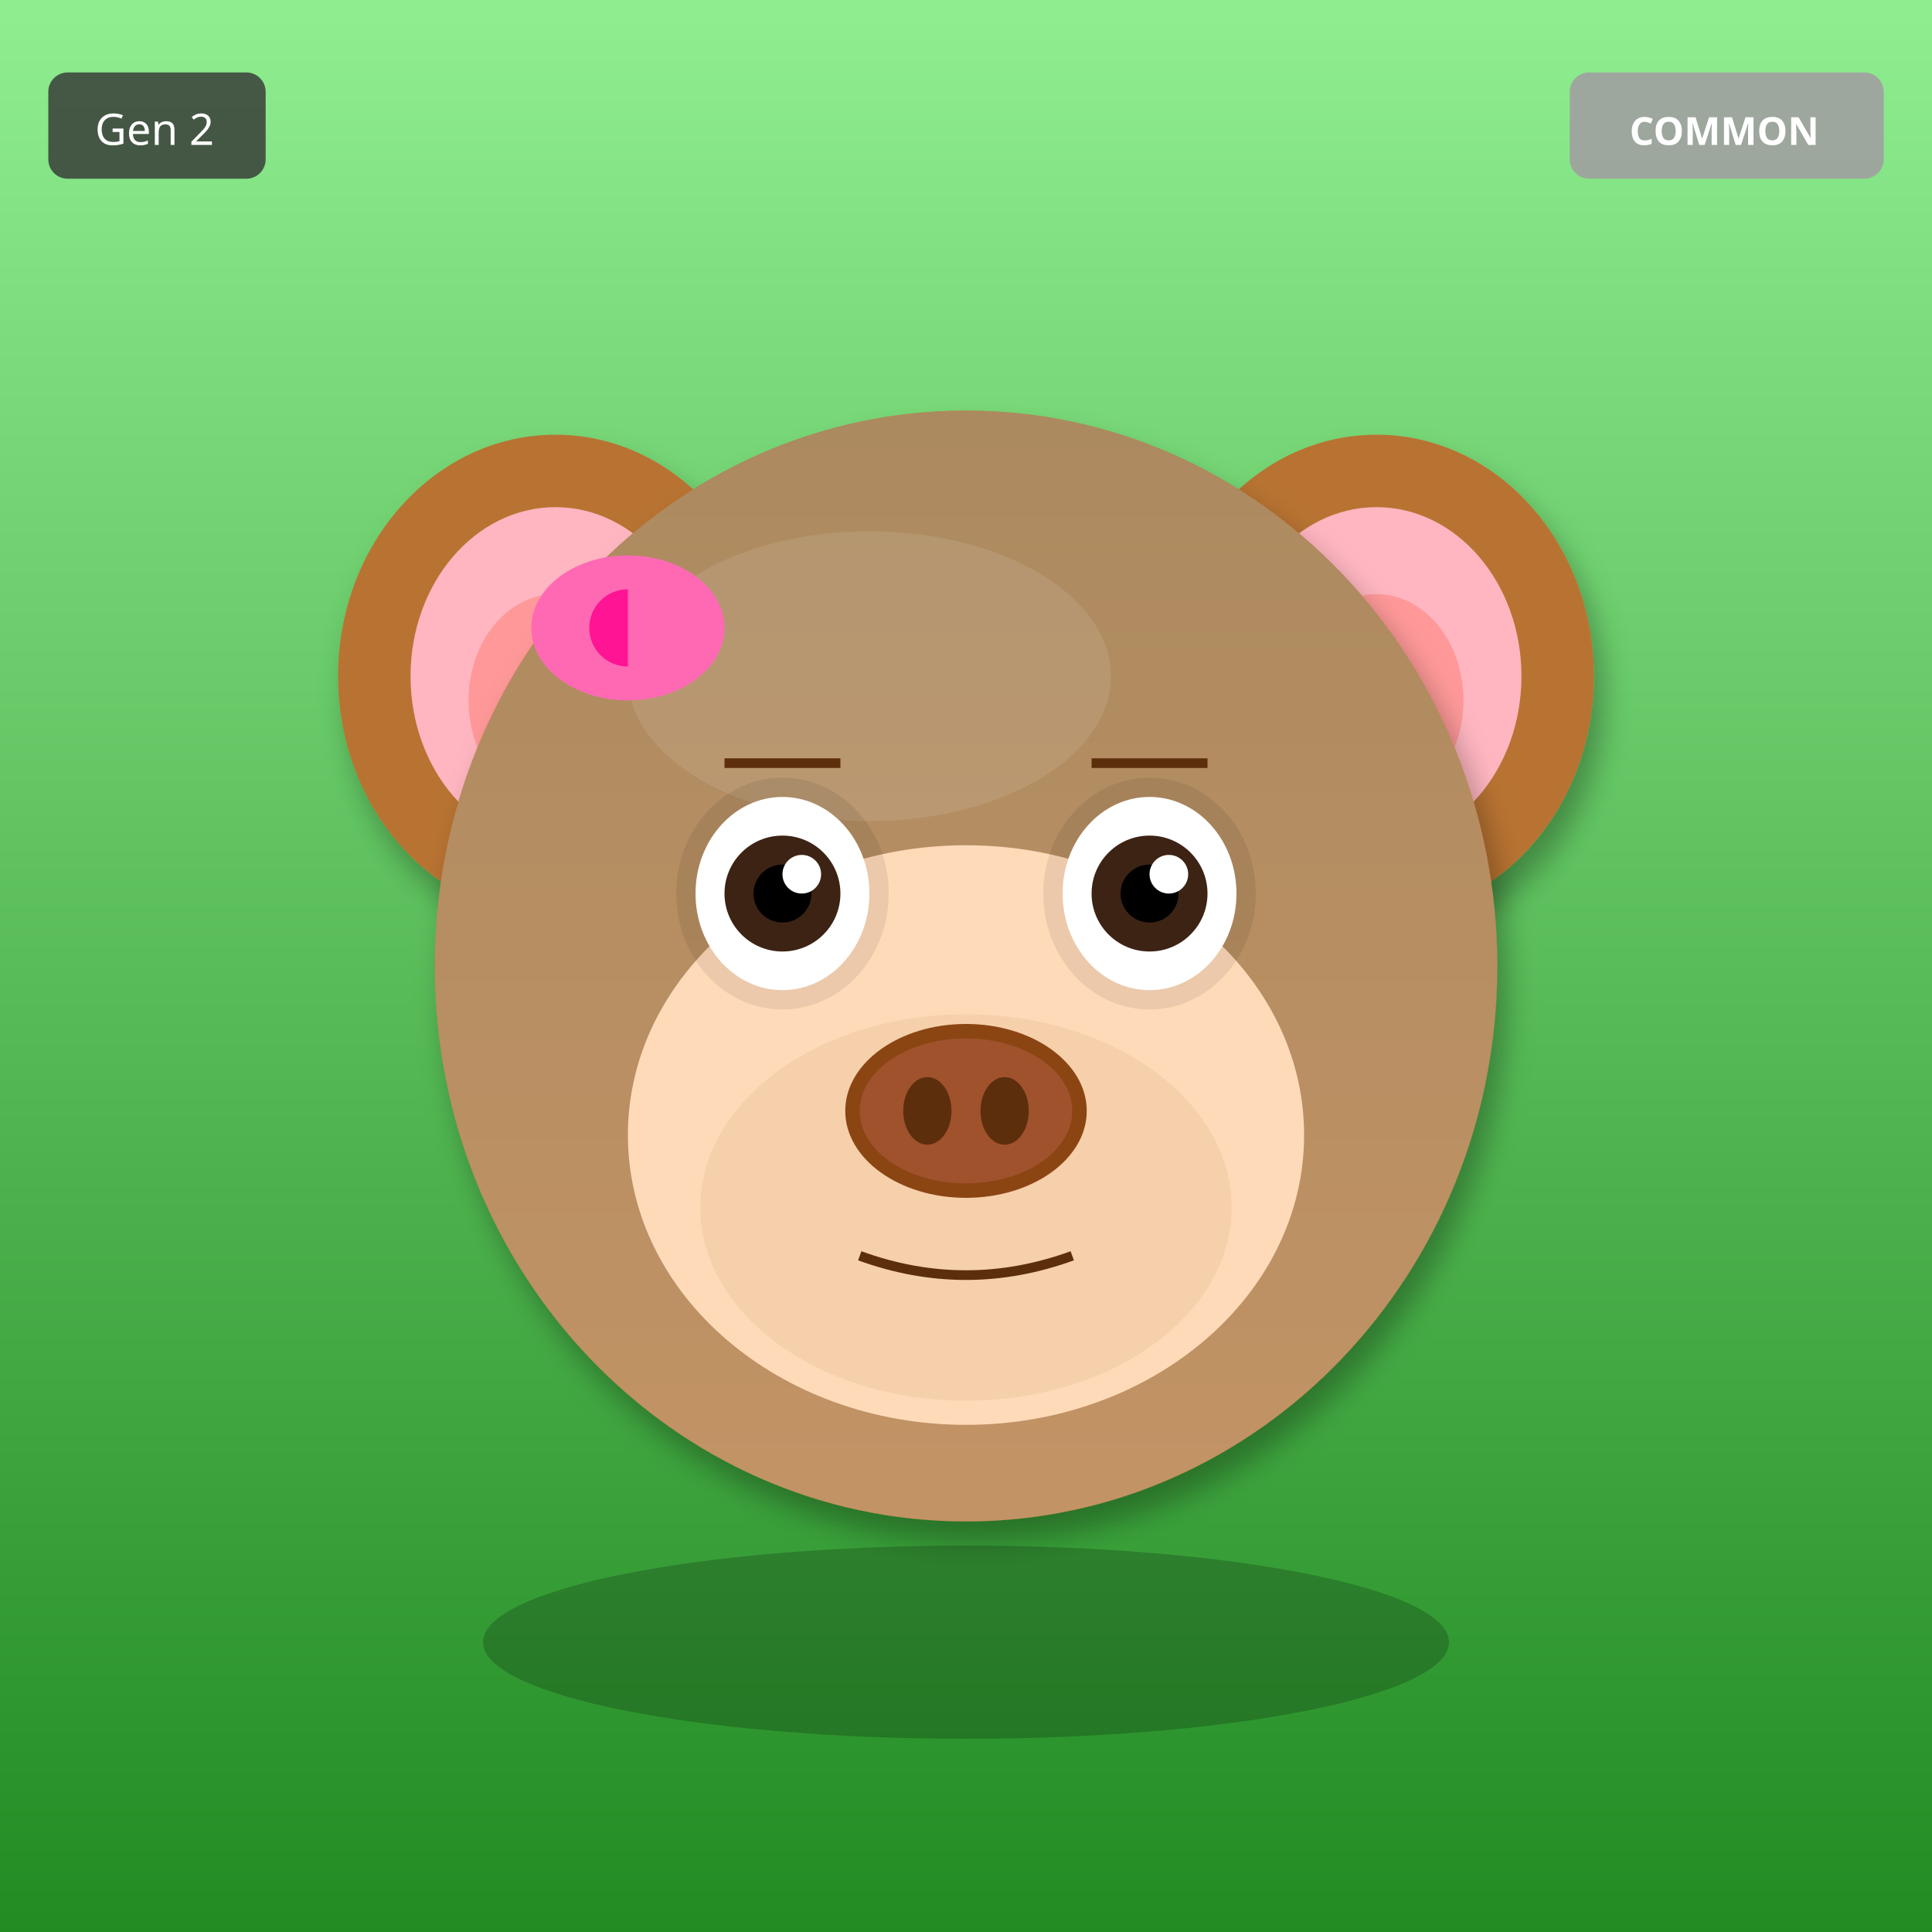
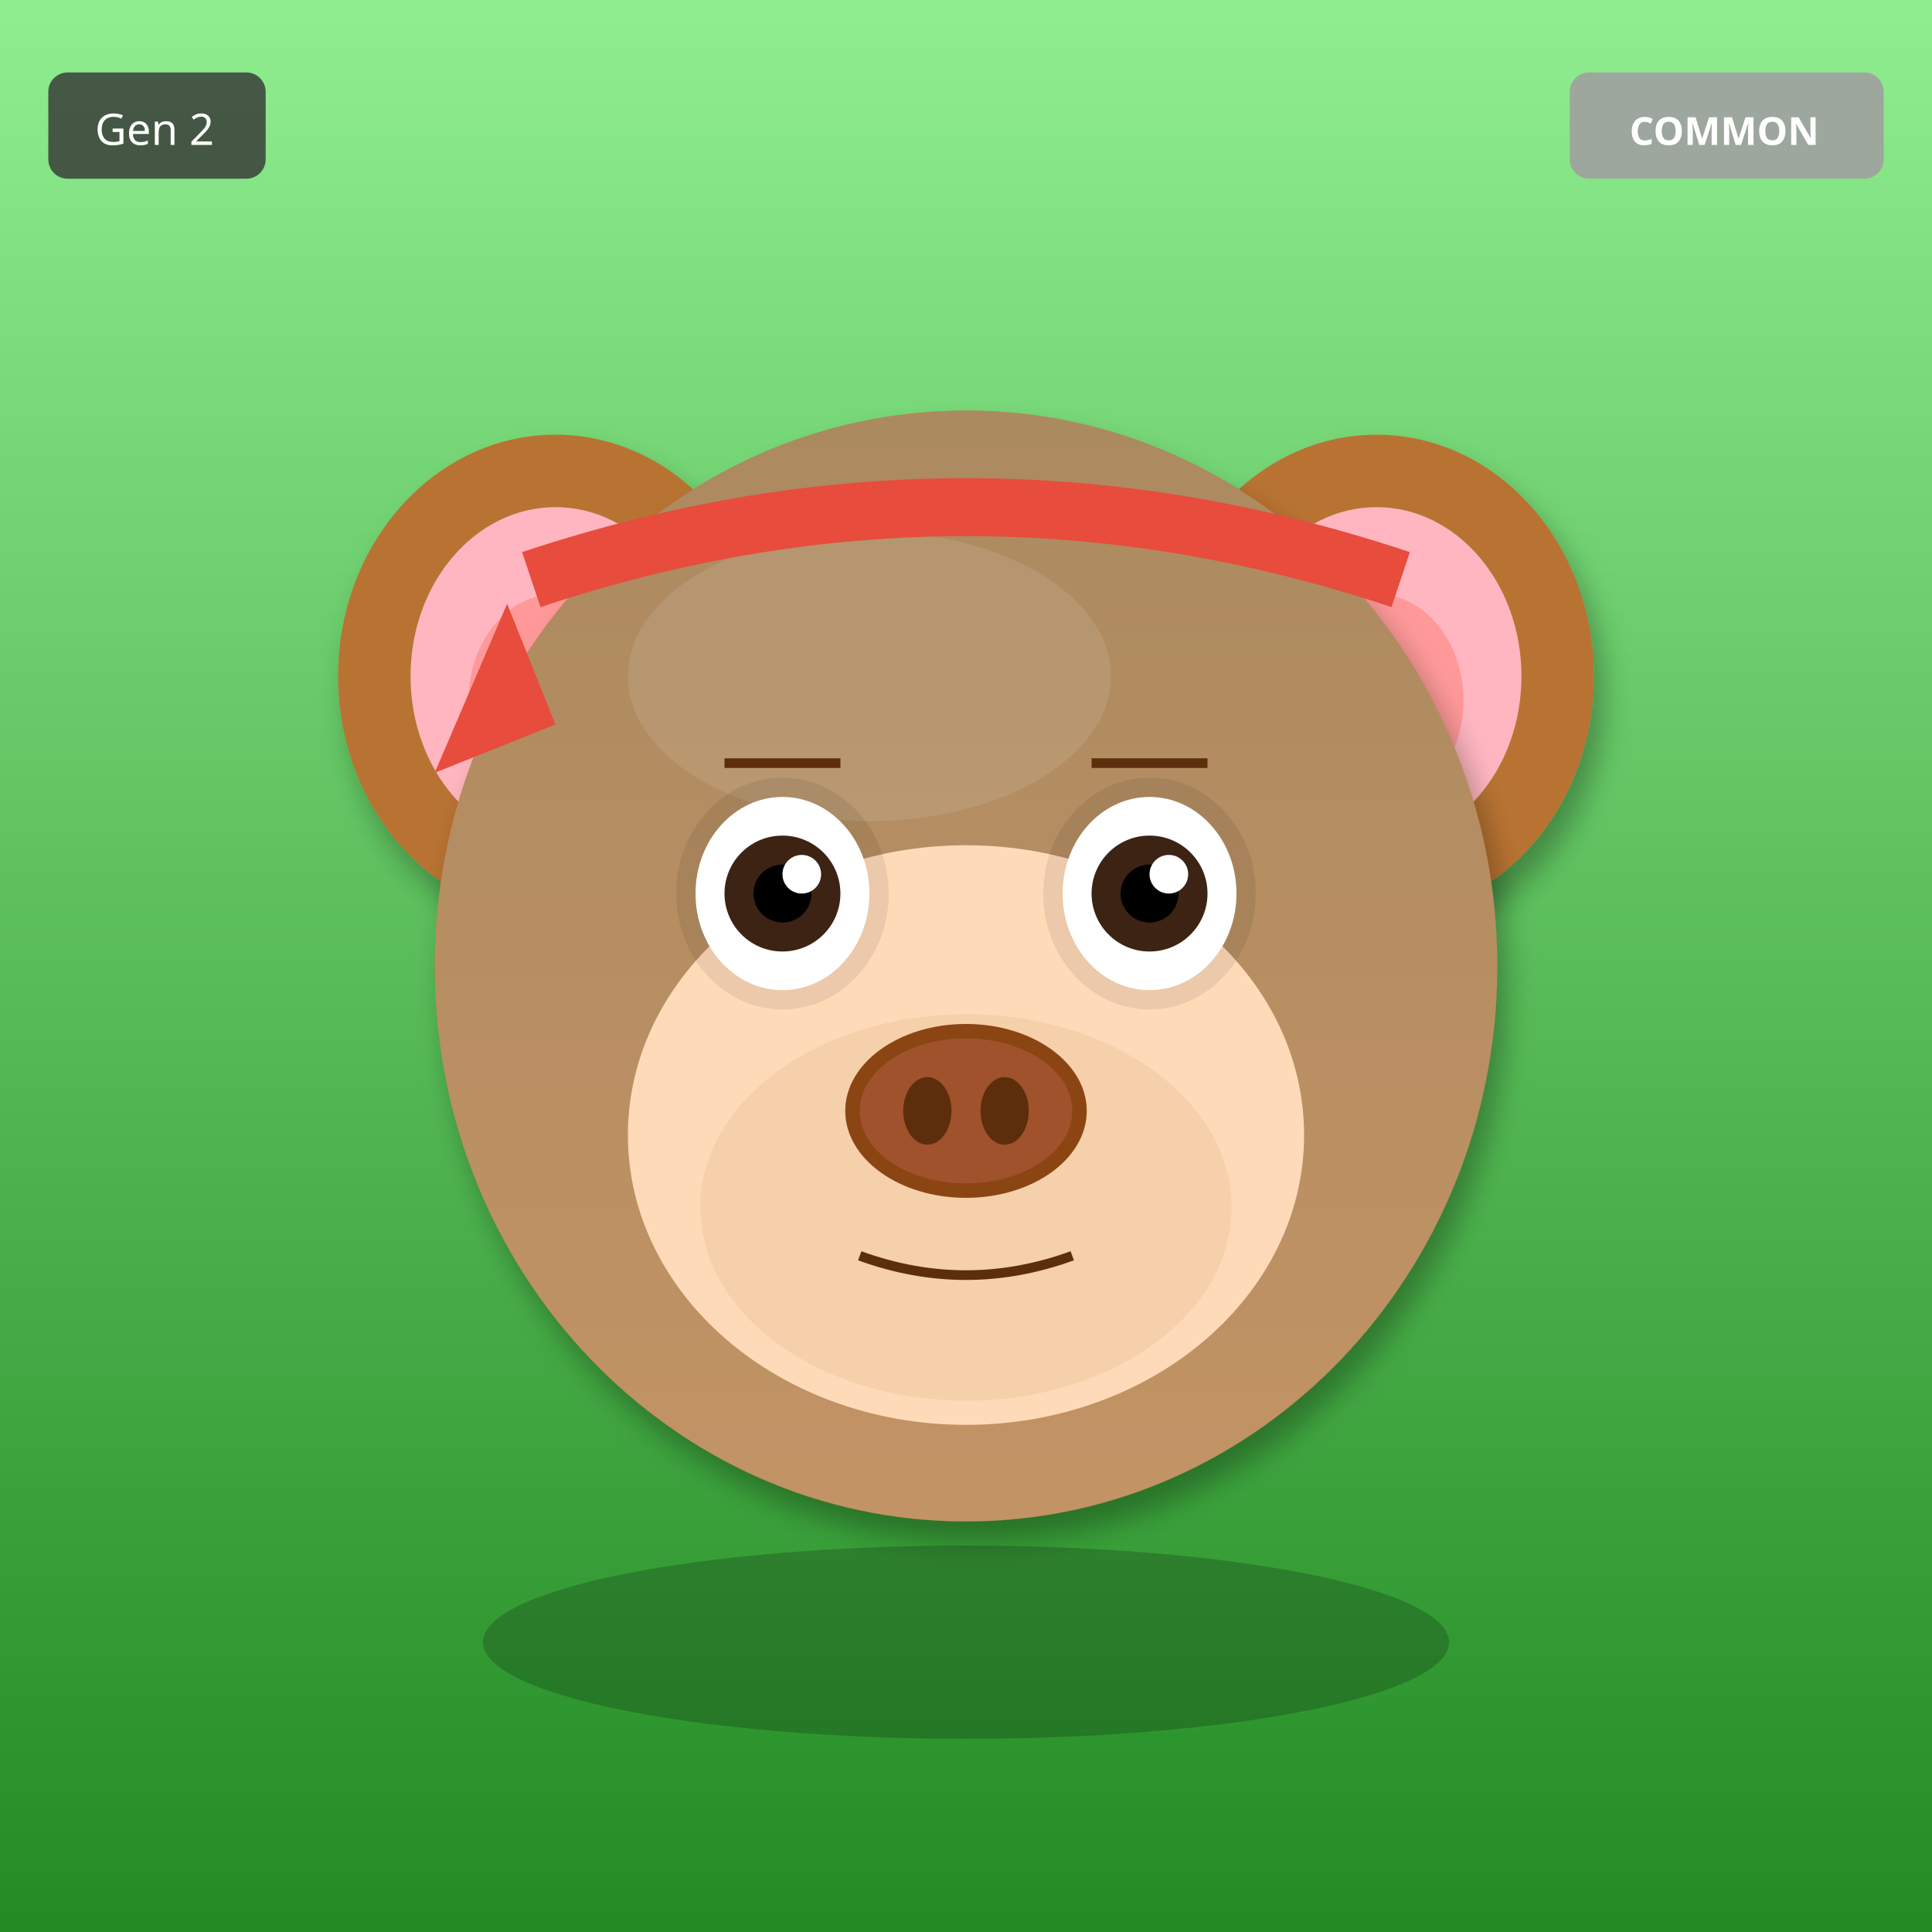
<svg xmlns="http://www.w3.org/2000/svg" width="400" height="400" viewBox="0 0 400 400">
  <defs>
    <filter id="shadow" x="-20%" y="-20%" width="140%" height="140%">
      <feDropShadow dx="2" dy="4" stdDeviation="3" flood-opacity="0.3" />
    </filter>
    <filter id="glow" x="-50%" y="-50%" width="200%" height="200%">
      <feGaussianBlur stdDeviation="8" result="blur" />
      <feMerge>
        <feMergeNode in="blur" />
        <feMergeNode in="SourceGraphic" />
      </feMerge>
    </filter>
    <linearGradient id="rainbow-body" x1="0%" y1="0%" x2="100%" y2="100%">
      <stop offset="0%" stop-color="#FF6B6B" />
      <stop offset="25%" stop-color="#FFE66D" />
      <stop offset="50%" stop-color="#4ECDC4" />
      <stop offset="75%" stop-color="#45B7D1" />
      <stop offset="100%" stop-color="#DDA0DD" />
    </linearGradient>
    <radialGradient id="galaxy-body" cx="30%" cy="30%">
      <stop offset="0%" stop-color="#E6E6FA" />
      <stop offset="50%" stop-color="#9370DB" />
      <stop offset="100%" stop-color="#1A0033" />
    </radialGradient>
    <linearGradient id="holo-body" x1="0%" y1="0%" x2="100%" y2="100%">
      <stop offset="0%" stop-color="#FF00FF" />
      <stop offset="50%" stop-color="#00FFFF" />
      <stop offset="100%" stop-color="#FFFF00" />
    </linearGradient>
    <linearGradient id="sky-gradient" x1="0%" y1="0%" x2="0%" y2="100%">
      <stop offset="0%" stop-color="#87CEEB" />
      <stop offset="100%" stop-color="#E0F4FF" />
    </linearGradient>
    <linearGradient id="grass-gradient" x1="0%" y1="0%" x2="0%" y2="100%">
      <stop offset="0%" stop-color="#90EE90" />
      <stop offset="100%" stop-color="#228B22" />
    </linearGradient>
    <linearGradient id="sunset-gradient" x1="0%" y1="0%" x2="0%" y2="100%">
      <stop offset="0%" stop-color="#FF6B6B" />
      <stop offset="50%" stop-color="#FFE66D" />
      <stop offset="100%" stop-color="#4ECDC4" />
    </linearGradient>
    <linearGradient id="aurora-gradient" x1="0%" y1="0%" x2="100%" y2="100%">
      <stop offset="0%" stop-color="#0D1B2A" />
      <stop offset="30%" stop-color="#00FF7F" />
      <stop offset="70%" stop-color="#FF00FF" />
      <stop offset="100%" stop-color="#0D1B2A" />
    </linearGradient>
    <radialGradient id="multiverse-gradient" cx="50%" cy="50%">
      <stop offset="0%" stop-color="#FFD700" />
      <stop offset="40%" stop-color="#FF00FF" />
      <stop offset="70%" stop-color="#00FFFF" />
      <stop offset="100%" stop-color="#000" />
    </radialGradient>
    <linearGradient id="rift-gradient" x1="0%" y1="0%" x2="100%" y2="100%">
      <stop offset="0%" stop-color="#000" />
      <stop offset="30%" stop-color="#9400D3" />
      <stop offset="50%" stop-color="#00FFFF" />
      <stop offset="70%" stop-color="#9400D3" />
      <stop offset="100%" stop-color="#000" />
    </linearGradient>
    <linearGradient id="heaven-gradient" x1="0%" y1="0%" x2="0%" y2="100%">
      <stop offset="0%" stop-color="#FFF" />
      <stop offset="50%" stop-color="#FFD700" stop-opacity="0.3" />
      <stop offset="100%" stop-color="#F0F8FF" />
    </linearGradient>
    <clipPath id="head-clip">
      <ellipse cx="200" cy="200" rx="110" ry="115" />
    </clipPath>
  </defs>
  <rect width="400" height="400" fill="url(#grass-gradient)" />
  <ellipse cx="115" cy="140" rx="45" ry="50" fill="#B87333" filter="url(#shadow)" />
  <ellipse cx="115" cy="140" rx="30" ry="35" fill="#FFB6C1" />
  <ellipse cx="115" cy="145" rx="18" ry="22" fill="#FF9999" />
  <ellipse cx="285" cy="140" rx="45" ry="50" fill="#B87333" filter="url(#shadow)" />
  <ellipse cx="285" cy="140" rx="30" ry="35" fill="#FFB6C1" />
  <ellipse cx="285" cy="145" rx="18" ry="22" fill="#FF9999" />
  <ellipse cx="200" cy="200" rx="110" ry="115" fill="#B87333" filter="url(#shadow)" />
  <ellipse cx="180" cy="140" rx="50" ry="30" fill="#D4A574" opacity="0.3" />
  <g clip-path="url(#head-clip)">
    <ellipse cx="200" cy="200" rx="110" ry="115" fill="url(#sky-gradient)" opacity="0.25" />
  </g>
  <ellipse cx="200" cy="235" rx="70" ry="60" fill="#FFDAB9" />
  <ellipse cx="200" cy="250" rx="55" ry="40" fill="#DEB887" opacity="0.3" />
  <ellipse cx="162" cy="185" rx="22" ry="24" fill="#000" opacity="0.08" />
  <ellipse cx="238" cy="185" rx="22" ry="24" fill="#000" opacity="0.08" />
  <ellipse cx="162" cy="185" rx="18" ry="20" fill="white" />
  <circle cx="162" cy="185" r="12" fill="#3D2314" />
  <circle cx="162" cy="185" r="6" fill="#000" />
  <circle cx="166" cy="181" r="4" fill="white" />
  <ellipse cx="238" cy="185" rx="18" ry="20" fill="white" />
  <circle cx="238" cy="185" r="12" fill="#3D2314" />
  <circle cx="238" cy="185" r="6" fill="#000" />
  <circle cx="242" cy="181" r="4" fill="white" />
  <g>
    <ellipse cx="200" cy="230" rx="25" ry="18" fill="#8B4513" />
    <ellipse cx="200" cy="230" rx="22" ry="15" fill="#A0522D" />
    <ellipse cx="192" cy="230" rx="5" ry="7" fill="#5D2E0C" />
    <ellipse cx="208" cy="230" rx="5" ry="7" fill="#5D2E0C" />
  </g>
  <path d="M178 260 Q200 268 222 260" stroke="#5D2E0C" stroke-width="2" fill="none" />
  <line x1="150" y1="158" x2="174" y2="158" stroke="#5D2E0C" stroke-width="2" />
  <line x1="226" y1="158" x2="250" y2="158" stroke="#5D2E0C" stroke-width="2" />
-   <ellipse cx="130" cy="130" rx="20" ry="15" fill="#FF69B4" />
-   <ellipse cx="130" cy="130" rx="8" ry="8" fill="#FF1493" />
-   <polygon points="130,115 145,130 130,145" fill="#FF69B4" />
+   <path d="M110 120 Q200 90 290 120" stroke="#E74C3C" stroke-width="12" fill="none" />
+   <polygon points="105,125 90,160 115,150" fill="#E74C3C" />
  <ellipse cx="200" cy="340" rx="100" ry="20" fill="#000" opacity="0.2" />
  <g transform="translate(325, 15)">
    <rect width="65" height="22" rx="4" fill="#A0A0A0" opacity="0.9" />
    <text x="32" y="15" font-size="8" fill="#FFF" text-anchor="middle" font-family="sans-serif" font-weight="bold">COMMON</text>
  </g>
  <g transform="translate(10, 15)">
    <rect width="45" height="22" rx="4" fill="#333" opacity="0.8" />
    <text x="22" y="15" font-size="9" fill="#FFF" text-anchor="middle" font-family="sans-serif">Gen 2</text>
  </g>
</svg>
